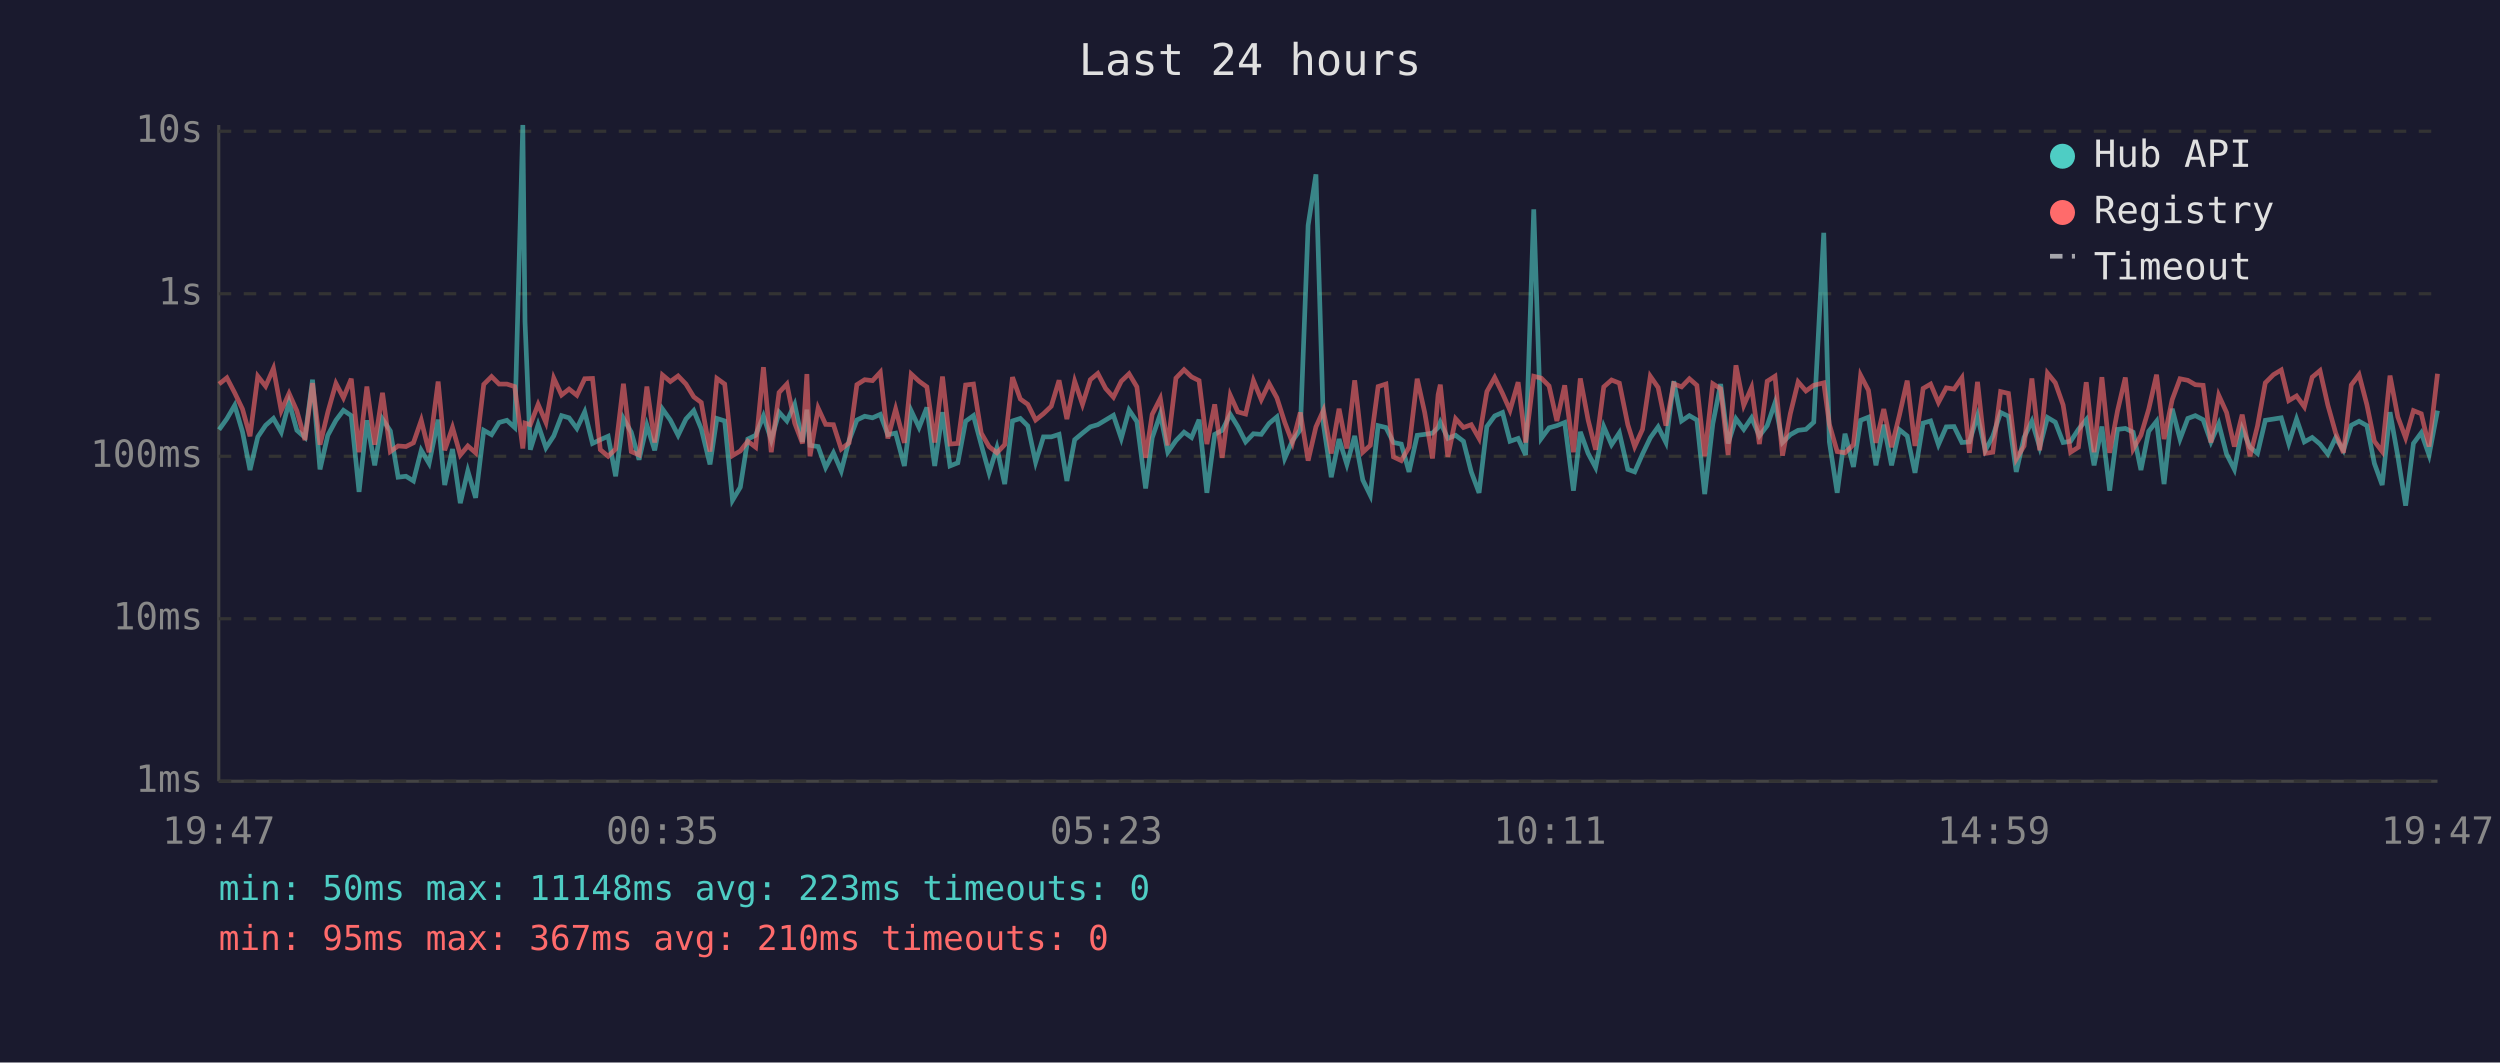
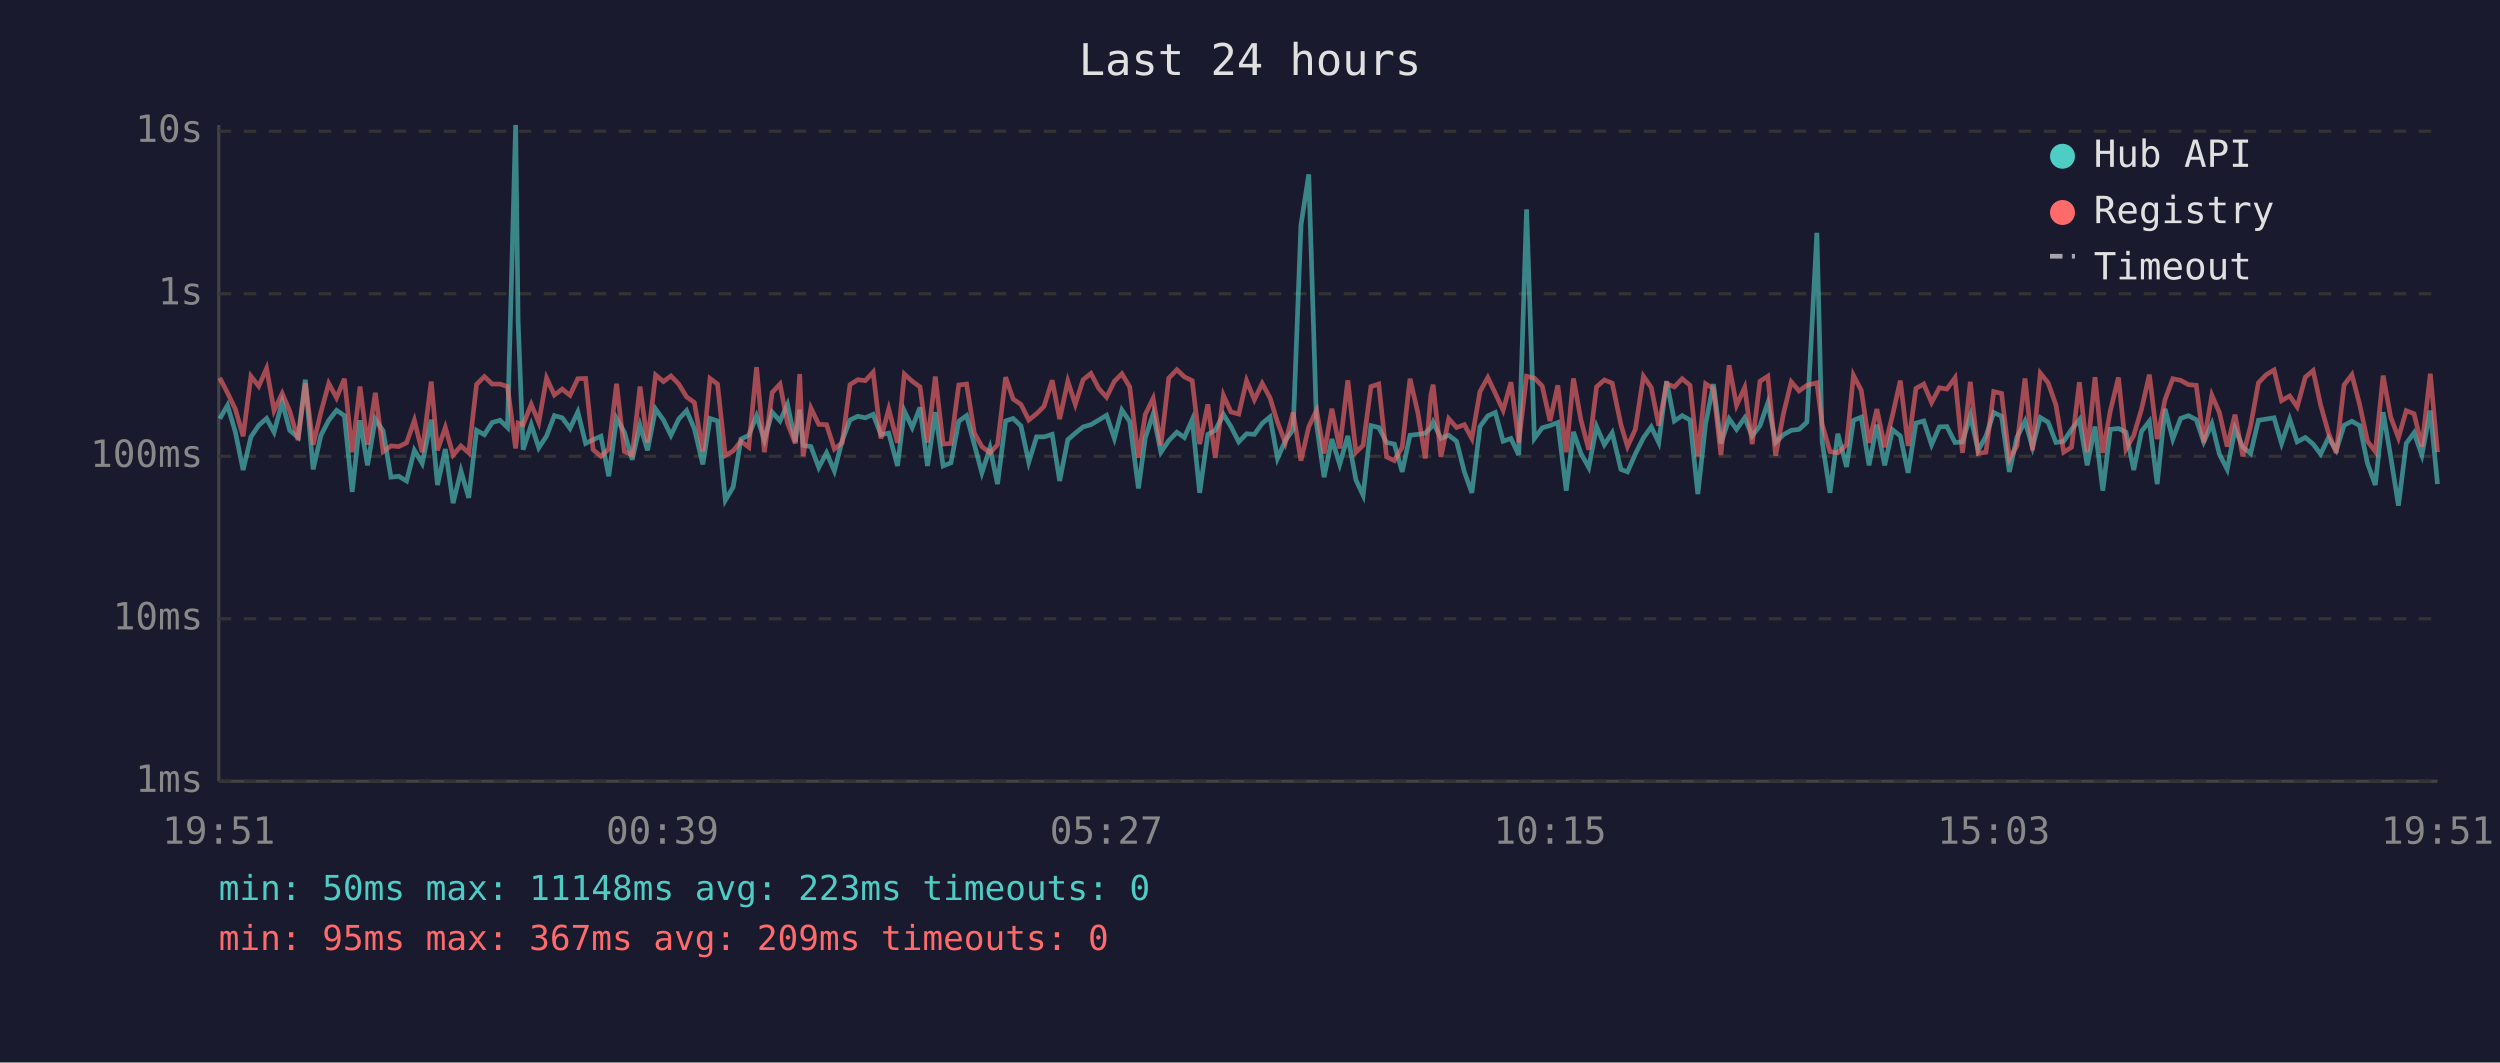
<svg xmlns="http://www.w3.org/2000/svg" viewBox="0 0 800 340" font-family="monospace" font-size="12">
  <rect width="800" height="340" fill="#1a1a2e" />
  <text x="400" y="24" fill="#e0e0e0" font-size="14" text-anchor="middle">Last 24 hours</text>
  <line x1="70" y1="40" x2="70" y2="250" stroke="#444" stroke-width="1" />
  <line x1="70" y1="250" x2="780" y2="250" stroke="#444" stroke-width="1" />
  <line x1="70" y1="250" x2="780" y2="250" stroke="#333" stroke-width="1" stroke-dasharray="4" />
  <text x="65" y="250" fill="#888" text-anchor="end" dominant-baseline="middle">1ms</text>
  <line x1="70" y1="198" x2="780" y2="198" stroke="#333" stroke-width="1" stroke-dasharray="4" />
  <text x="65" y="198" fill="#888" text-anchor="end" dominant-baseline="middle">10ms</text>
  <line x1="70" y1="146" x2="780" y2="146" stroke="#333" stroke-width="1" stroke-dasharray="4" />
  <text x="65" y="146" fill="#888" text-anchor="end" dominant-baseline="middle">100ms</text>
  <line x1="70" y1="94" x2="780" y2="94" stroke="#333" stroke-width="1" stroke-dasharray="4" />
  <text x="65" y="94" fill="#888" text-anchor="end" dominant-baseline="middle">1s</text>
  <line x1="70" y1="42" x2="780" y2="42" stroke="#333" stroke-width="1" stroke-dasharray="4" />
  <text x="65" y="42" fill="#888" text-anchor="end" dominant-baseline="middle">10s</text>
-   <text x="70" y="270" fill="#888" text-anchor="middle">19:47</text>
-   <text x="212" y="270" fill="#888" text-anchor="middle">00:35</text>
-   <text x="354" y="270" fill="#888" text-anchor="middle">05:23</text>
-   <text x="496" y="270" fill="#888" text-anchor="middle">10:11</text>
-   <text x="638" y="270" fill="#888" text-anchor="middle">14:59</text>
-   <text x="780" y="270" fill="#888" text-anchor="middle">19:47</text>
-   <polyline points="70.1,137.5 72.6,134.0 75.1,129.7 77.6,138.2 80.0,150.4 82.5,139.8 85.0,136.1 87.5,133.9 90.0,138.3 92.5,128.7 95.0,137.7 97.6,140.0 100.0,121.5 102.4,150.2 104.9,139.3 107.5,134.5 109.9,131.3 112.4,133.0 114.9,157.4 117.4,134.5 119.9,148.9 122.4,134.1 124.9,137.9 127.4,152.7 129.9,152.4 132.3,153.9 134.8,144.1 137.3,148.3 140.2,134.3 142.3,155.2 144.8,143.7 147.3,161.0 149.7,150.7 152.2,159.3 154.8,137.7 157.3,139.1 159.7,135.2 162.2,134.5 164.7,136.8 167.3,40.0 168.0,102.9 169.7,143.9 172.2,135.9 174.7,143.3 177.2,139.5 179.7,133.0 182.1,133.7 184.6,137.1 187.1,131.8 189.6,141.9 192.1,140.7 194.6,139.6 197.0,152.4 199.5,133.9 202.0,138.3 204.5,147.1 207.0,136.1 209.5,144.1 212.0,130.9 214.5,134.4 217.0,139.3 219.5,134.1 222.0,131.4 224.4,137.2 227.2,148.6 229.4,133.9 231.9,134.7 234.4,160.1 236.9,155.9 239.3,140.5 241.8,139.3 244.3,133.1 246.8,140.8 249.3,131.9 251.8,134.7 254.3,129.4 256.8,141.4 258.2,131.1 259.2,142.5 261.8,142.9 264.2,149.6 266.7,144.9 269.2,150.7 271.7,141.0 274.2,134.4 276.7,133.2 279.2,133.7 281.7,132.6 284.1,139.1 286.6,138.6 289.4,149.1 291.6,131.5 294.1,136.8 296.6,130.4 299.1,149.1 301.6,131.9 304.0,149.1 306.5,148.1 309.0,134.8 311.5,133.0 314.0,142.3 316.5,151.3 319.0,143.3 321.5,154.9 324.0,134.7 326.5,133.9 328.9,136.3 331.4,147.9 333.9,139.8 336.4,139.8 338.9,139.0 341.4,153.9 343.9,140.7 346.4,138.6 348.9,136.6 351.3,135.9 353.8,134.4 356.3,132.9 358.8,140.3 361.3,131.2 363.8,134.9 366.6,156.3 368.7,140.1 371.3,132.5 373.7,144.7 376.3,141.0 378.9,138.3 381.3,140.0 383.7,134.3 386.2,157.7 388.7,139.0 391.1,137.7 393.7,132.6 396.1,136.5 398.6,141.4 401.1,138.8 403.6,139.0 406.1,135.5 408.6,133.4 411.1,146.7 413.6,141.0 416.1,137.5 418.6,72.1 421.1,55.8 423.5,135.8 426.0,152.7 428.5,140.5 431.0,148.6 433.5,139.5 436.1,153.6 438.5,158.5 441.0,136.2 443.5,136.8 445.9,141.6 448.4,142.1 450.9,151.0 453.5,139.3 455.9,139.0 458.4,138.6 460.2,136.8 460.9,135.1 463.3,140.3 465.8,139.3 468.3,141.2 470.8,151.0 473.3,157.7 475.8,136.5 478.3,133.1 480.8,132.0 483.2,141.2 485.8,140.3 488.2,145.6 490.8,67.0 493.2,140.3 495.7,136.9 498.2,136.2 500.7,135.2 503.5,157.0 505.7,138.2 508.2,145.1 510.6,149.6 513.2,136.5 515.7,142.3 518.2,138.5 520.9,150.2 523.1,151.0 525.6,145.3 528.1,140.1 530.6,136.6 533.1,141.6 535.6,122.0 538.1,134.7 540.6,133.0 543.0,134.4 545.5,158.1 548.1,135.6 550.6,122.9 553.0,141.9 555.5,134.0 558.0,137.4 560.5,133.7 563.0,139.5 565.5,136.2 568.0,128.9 570.4,141.6 572.9,139.1 575.4,137.7 577.9,137.4 580.4,135.1 583.6,74.5 585.4,141.4 587.9,157.7 590.4,138.8 593.1,149.4 595.4,134.5 597.9,133.5 600.3,148.9 602.8,135.9 605.3,148.9 607.8,137.5 610.3,139.5 612.8,151.3 615.4,135.4 617.8,134.7 620.3,142.3 622.8,136.6 625.3,136.5 627.8,141.6 630.2,141.4 632.8,133.0 635.3,144.1 637.7,139.6 640.2,132.0 642.7,133.2 645.2,151.0 647.7,140.0 650.2,134.8 652.7,143.1 655.2,133.6 657.7,135.1 660.2,141.6 662.6,141.2 665.1,137.4 667.6,134.3 670.1,148.9 672.6,136.5 675.1,157.0 677.6,137.4 680.1,137.1 682.6,138.3 685.1,150.4 687.6,138.0 690.1,134.8 692.5,154.9 695.1,130.8 697.6,140.5 700.1,133.9 702.5,133.0 705.0,134.3 707.5,141.4 710.0,135.6 712.5,145.3 715.0,150.2 717.5,137.2 720.0,143.1 722.4,145.1 724.9,134.5 727.5,134.1 730.0,133.7 732.4,141.9 734.9,134.1 737.4,141.4 739.9,140.0 742.4,142.1 744.9,145.3 747.4,140.1 749.9,144.1 752.4,136.1 754.9,134.8 757.4,136.2 759.8,148.3 762.3,155.2 764.8,131.9 767.3,146.0 769.8,161.8 772.3,141.9 774.8,138.5 777.3,145.6 780.0,131.4" fill="none" stroke="#4ecdc4" stroke-width="1.5" opacity="0.6" />
-   <polyline points="70.1,122.9 72.6,120.9 75.1,125.7 77.6,130.9 80.0,139.6 82.5,120.4 85.0,123.6 87.5,117.9 90.0,131.4 92.5,125.9 95.0,131.5 97.6,140.8 100.0,122.6 102.4,142.3 104.9,131.9 107.5,122.7 109.9,127.3 112.4,121.2 114.9,144.7 117.4,123.7 119.9,142.3 122.4,125.7 124.9,144.5 127.4,142.7 129.9,142.9 132.3,141.7 134.8,134.5 137.3,144.7 140.2,122.1 142.3,144.1 144.8,136.8 147.3,145.6 149.7,142.7 152.2,144.9 154.8,123.0 157.3,120.5 159.7,122.9 162.2,122.9 164.7,123.7 167.3,143.5 168.0,135.4 169.7,135.9 172.2,129.4 174.7,135.2 177.2,121.0 179.7,126.4 182.1,124.5 184.6,126.5 187.1,121.2 189.6,121.1 192.1,143.9 194.6,146.0 197.0,143.7 199.5,122.8 202.0,144.5 204.5,145.6 207.0,123.7 209.5,141.6 212.0,120.0 214.5,122.1 217.0,120.3 219.5,122.9 222.0,127.0 224.4,128.8 227.2,144.5 229.4,121.1 231.9,122.9 234.4,145.8 236.9,144.3 239.3,141.2 241.8,143.1 244.3,117.5 246.8,144.7 249.3,125.6 251.8,122.9 254.3,135.4 256.8,141.9 258.2,119.7 259.2,146.0 261.8,130.6 264.2,135.8 266.7,135.9 269.2,143.7 271.7,141.7 274.2,123.1 276.7,121.5 279.2,121.8 281.7,119.1 284.1,140.3 286.6,130.9 289.4,141.7 291.6,119.7 294.1,122.0 296.6,123.8 299.1,141.6 301.6,120.5 304.0,142.1 306.5,141.9 309.0,123.2 311.5,122.9 314.0,138.6 316.5,142.9 319.0,144.9 321.5,142.3 324.0,120.7 326.5,127.7 328.9,129.4 331.4,134.4 333.9,132.4 336.4,130.0 338.9,121.7 341.4,134.1 343.9,122.0 346.4,129.4 348.9,121.5 351.3,119.5 353.8,124.3 356.3,127.1 358.8,122.0 361.3,119.6 363.8,123.8 366.6,146.5 368.7,132.6 371.3,127.5 373.7,142.5 376.3,121.0 378.9,118.3 381.3,120.6 383.7,121.8 386.2,142.1 388.7,129.4 391.1,146.5 393.7,126.5 396.1,131.8 398.6,132.5 401.1,121.8 403.6,127.9 406.1,122.7 408.6,127.3 411.1,135.1 413.6,141.7 416.1,132.0 418.6,147.4 421.1,136.6 423.5,131.3 426.0,145.1 428.5,130.8 431.0,143.5 433.5,121.7 436.1,144.7 438.5,142.5 441.0,123.7 443.5,122.9 445.9,146.2 448.4,147.4 450.9,143.1 453.5,121.2 455.9,132.0 458.4,146.7 460.2,126.3 460.9,123.1 463.3,146.2 465.8,134.0 468.3,136.8 470.8,135.9 473.3,140.3 475.8,125.3 478.3,120.8 480.8,125.9 483.2,131.3 485.8,122.3 488.2,141.6 490.8,120.4 493.2,121.0 495.7,123.5 498.2,134.7 500.7,123.3 503.5,144.7 505.7,121.1 508.2,134.4 510.6,143.9 513.2,123.8 515.7,121.6 518.2,122.6 520.9,135.9 523.1,142.9 525.6,137.4 528.1,120.4 530.6,124.0 533.1,136.2 535.6,122.8 538.1,123.8 540.6,121.2 543.0,123.3 545.5,146.0 548.1,122.8 550.6,124.4 553.0,145.6 555.5,116.9 558.0,129.7 560.5,124.0 563.0,142.1 565.5,122.0 568.0,120.4 570.4,145.8 572.9,132.4 575.4,122.2 577.9,125.1 580.4,123.3 583.6,122.5 585.4,135.8 587.9,144.5 590.4,144.9 593.1,142.3 595.4,120.1 597.9,124.9 600.3,141.7 602.8,130.9 605.3,143.1 607.8,132.9 610.3,121.8 612.8,142.7 615.4,124.3 617.8,122.9 620.3,128.8 622.8,124.1 625.3,124.5 627.8,120.9 630.2,144.9 632.8,122.2 635.3,145.1 637.7,144.7 640.2,125.3 642.7,125.9 645.2,146.9 647.7,142.7 650.2,121.1 652.7,144.1 655.2,119.4 657.7,122.5 660.2,129.6 662.6,144.7 665.1,143.1 667.6,122.3 670.1,144.7 672.6,120.7 675.1,144.9 677.6,131.5 680.1,120.8 682.6,143.7 685.1,139.3 687.6,130.9 690.1,119.9 692.5,140.5 695.1,127.9 697.6,121.2 700.1,121.7 702.5,123.1 705.0,123.3 707.5,141.6 710.0,126.5 712.5,132.0 715.0,142.9 717.5,132.7 720.0,146.0 722.4,136.3 724.9,122.5 727.5,119.9 730.0,118.4 732.4,128.2 734.9,126.7 737.4,130.2 739.9,120.7 742.4,118.6 744.9,129.6 747.4,138.5 749.9,144.9 752.4,123.2 754.9,119.9 757.4,129.5 759.8,141.2 762.3,144.5 764.8,120.2 767.3,133.4 769.8,140.1 772.3,131.4 774.8,132.4 777.3,142.9 780.0,119.6" fill="none" stroke="#ff6b6b" stroke-width="1.5" opacity="0.6" />
+   <text x="70" y="270" fill="#888" text-anchor="middle">19:51</text>
+   <text x="212" y="270" fill="#888" text-anchor="middle">00:39</text>
+   <text x="354" y="270" fill="#888" text-anchor="middle">05:27</text>
+   <text x="496" y="270" fill="#888" text-anchor="middle">10:15</text>
+   <text x="638" y="270" fill="#888" text-anchor="middle">15:03</text>
+   <text x="780" y="270" fill="#888" text-anchor="middle">19:51</text>
+   <polyline points="70.3,134.0 72.8,129.7 75.3,138.2 77.8,150.4 80.3,139.8 82.8,136.1 85.3,133.9 87.7,138.3 90.3,128.7 92.7,137.7 95.4,140.0 97.7,121.5 100.2,150.2 102.7,139.3 105.2,134.5 107.7,131.3 110.2,133.0 112.7,157.4 115.2,134.5 117.6,148.9 120.1,134.1 122.6,137.9 125.1,152.7 127.6,152.4 130.1,153.9 132.6,144.1 135.1,148.3 138.0,134.3 140.0,155.2 142.5,143.7 145.0,161.0 147.5,150.7 150.0,159.3 152.5,137.7 155.0,139.1 157.5,135.2 160.0,134.5 162.4,136.8 165.0,40.0 165.8,102.9 167.4,143.9 170.0,135.9 172.4,143.3 174.9,139.5 177.4,133.0 179.9,133.7 182.4,137.1 184.9,131.8 187.4,141.9 189.8,140.7 192.3,139.6 194.8,152.4 197.3,133.9 199.8,138.3 202.3,147.1 204.8,136.1 207.2,144.1 209.8,130.9 212.3,134.4 214.7,139.3 217.2,134.1 219.7,131.4 222.2,137.2 224.9,148.6 227.2,133.9 229.6,134.7 232.1,160.1 234.6,155.9 237.1,140.5 239.6,139.3 242.1,133.1 244.6,140.8 247.1,131.9 249.6,134.7 252.0,129.4 254.5,141.4 255.9,131.1 257.0,142.5 259.5,142.9 262.0,149.6 264.5,144.9 267.0,150.7 269.5,141.0 272.0,134.4 274.5,133.2 276.9,133.7 279.4,132.6 281.9,139.1 284.4,138.6 287.2,149.1 289.4,131.5 291.9,136.8 294.4,130.4 296.8,149.1 299.3,131.9 301.8,149.1 304.3,148.1 306.8,134.8 309.3,133.0 311.8,142.3 314.2,151.3 316.8,143.3 319.2,154.9 321.8,134.7 324.2,133.9 326.7,136.3 329.2,147.9 331.7,139.8 334.1,139.8 336.7,139.0 339.1,153.9 341.7,140.7 344.1,138.6 346.6,136.6 349.1,135.9 351.6,134.4 354.1,132.9 356.6,140.3 359.0,131.2 361.5,134.9 364.3,156.3 366.5,140.1 369.0,132.5 371.5,144.7 374.0,141.0 376.6,138.3 379.0,140.0 381.5,134.3 383.9,157.7 386.5,139.0 388.9,137.7 391.5,132.6 393.9,136.5 396.4,141.4 398.9,138.8 401.4,139.0 403.9,135.5 406.4,133.4 408.8,146.7 411.3,141.0 413.8,137.5 416.3,72.1 418.8,55.8 421.3,135.8 423.7,152.7 426.2,140.5 428.7,148.6 431.3,139.5 433.9,153.6 436.2,158.5 438.7,136.2 441.2,136.8 443.7,141.6 446.2,142.1 448.7,151.0 451.2,139.3 453.7,139.0 456.1,138.6 457.9,136.8 458.6,135.1 461.1,140.3 463.6,139.3 466.1,141.2 468.6,151.0 471.0,157.7 473.6,136.5 476.1,133.1 478.5,132.0 481.0,141.2 483.5,140.3 486.0,145.6 488.5,67.0 491.0,140.3 493.5,136.9 496.0,136.2 498.5,135.2 501.2,157.0 503.5,138.2 505.9,145.1 508.4,149.6 510.9,136.5 513.4,142.3 515.9,138.5 518.7,150.2 520.8,151.0 523.3,145.3 525.9,140.1 528.4,136.6 530.8,141.6 533.3,122.0 535.8,134.7 538.3,133.0 540.8,134.4 543.3,158.1 545.8,135.6 548.3,122.9 550.7,141.9 553.3,134.0 555.7,137.4 558.3,133.7 560.7,139.5 563.2,136.2 565.7,128.9 568.2,141.6 570.7,139.1 573.2,137.7 575.7,137.4 578.2,135.1 581.4,74.5 583.1,141.4 585.6,157.7 588.1,138.8 590.9,149.4 593.1,134.5 595.6,133.5 598.1,148.9 600.6,135.9 603.1,148.9 605.6,137.5 608.1,139.5 610.6,151.3 613.1,135.4 615.6,134.7 618.1,142.3 620.6,136.6 623.0,136.5 625.6,141.6 628.0,141.4 630.5,133.0 633.0,144.1 635.5,139.6 638.0,132.0 640.5,133.2 643.0,151.0 645.4,140.0 648.0,134.8 650.4,143.1 652.9,133.6 655.4,135.1 657.9,141.6 660.4,141.2 662.9,137.4 665.4,134.3 667.9,148.9 670.4,136.5 672.9,157.0 675.3,137.4 677.9,137.1 680.3,138.3 682.8,150.4 685.3,138.0 687.8,134.8 690.3,154.9 692.8,130.8 695.3,140.5 697.8,133.9 700.3,133.0 702.8,134.3 705.2,141.4 707.8,135.6 710.2,145.3 712.7,150.2 715.2,137.2 717.7,143.1 720.2,145.1 722.7,134.5 725.2,134.1 727.7,133.7 730.1,141.9 732.7,134.1 735.1,141.4 737.7,140.0 740.2,142.1 742.6,145.3 745.1,140.1 747.6,144.1 750.1,136.1 752.6,134.8 755.1,136.2 757.6,148.3 760.1,155.2 762.6,131.9 765.0,146.0 767.5,161.8 770.0,141.9 772.5,138.5 775.0,145.6 777.7,131.4 780.0,154.9" fill="none" stroke="#4ecdc4" stroke-width="1.5" opacity="0.6" />
+   <polyline points="70.3,120.9 72.8,125.7 75.3,130.9 77.8,139.6 80.3,120.4 82.8,123.6 85.3,117.9 87.7,131.4 90.3,125.9 92.7,131.5 95.4,140.8 97.7,122.6 100.2,142.3 102.7,131.9 105.2,122.7 107.7,127.3 110.2,121.2 112.7,144.7 115.2,123.7 117.6,142.3 120.1,125.7 122.6,144.5 125.1,142.7 127.6,142.9 130.1,141.7 132.6,134.5 135.1,144.7 138.0,122.1 140.0,144.1 142.5,136.8 145.0,145.6 147.5,142.7 150.0,144.9 152.5,123.0 155.0,120.5 157.5,122.9 160.0,122.9 162.4,123.7 165.0,143.5 165.8,135.4 167.4,135.9 170.0,129.4 172.4,135.2 174.9,121.0 177.4,126.4 179.9,124.5 182.4,126.5 184.9,121.2 187.4,121.1 189.8,143.9 192.3,146.0 194.8,143.7 197.3,122.8 199.8,144.5 202.3,145.6 204.8,123.7 207.2,141.6 209.8,120.0 212.3,122.1 214.7,120.3 217.2,122.9 219.7,127.0 222.2,128.8 224.9,144.5 227.2,121.1 229.6,122.9 232.1,145.8 234.6,144.3 237.1,141.2 239.6,143.1 242.1,117.5 244.6,144.7 247.1,125.6 249.6,122.9 252.0,135.4 254.5,141.9 255.9,119.7 257.0,146.0 259.5,130.6 262.0,135.8 264.5,135.9 267.0,143.7 269.5,141.7 272.0,123.1 274.5,121.5 276.9,121.8 279.4,119.1 281.9,140.3 284.4,130.9 287.2,141.7 289.4,119.7 291.9,122.0 294.4,123.8 296.8,141.6 299.3,120.5 301.8,142.1 304.3,141.9 306.8,123.2 309.3,122.9 311.8,138.6 314.2,142.9 316.8,144.9 319.2,142.3 321.8,120.7 324.2,127.7 326.7,129.4 329.2,134.4 331.7,132.4 334.1,130.0 336.7,121.7 339.1,134.1 341.7,122.0 344.1,129.4 346.6,121.5 349.1,119.5 351.6,124.3 354.1,127.1 356.6,122.0 359.0,119.6 361.5,123.8 364.3,146.5 366.5,132.6 369.0,127.5 371.5,142.5 374.0,121.0 376.6,118.3 379.0,120.6 381.5,121.8 383.9,142.1 386.5,129.4 388.9,146.5 391.5,126.5 393.9,131.8 396.4,132.5 398.9,121.8 401.4,127.9 403.9,122.7 406.4,127.3 408.8,135.1 411.3,141.7 413.8,132.0 416.3,147.4 418.8,136.6 421.3,131.3 423.7,145.1 426.2,130.8 428.7,143.5 431.3,121.7 433.9,144.7 436.2,142.5 438.7,123.7 441.2,122.9 443.7,146.2 446.2,147.4 448.7,143.1 451.2,121.2 453.7,132.0 456.1,146.7 457.9,126.3 458.6,123.1 461.1,146.2 463.6,134.0 466.1,136.8 468.6,135.9 471.0,140.3 473.6,125.3 476.1,120.8 478.5,125.9 481.0,131.3 483.5,122.3 486.0,141.6 488.5,120.4 491.0,121.0 493.5,123.5 496.0,134.7 498.5,123.3 501.2,144.7 503.5,121.1 505.9,134.4 508.4,143.9 510.9,123.8 513.4,121.6 515.9,122.6 518.7,135.9 520.8,142.9 523.3,137.4 525.9,120.4 528.4,124.0 530.8,136.2 533.3,122.8 535.8,123.8 538.3,121.2 540.8,123.3 543.3,146.0 545.8,122.8 548.3,124.4 550.7,145.6 553.3,116.9 555.7,129.7 558.3,124.0 560.7,142.1 563.2,122.0 565.7,120.4 568.2,145.8 570.7,132.4 573.2,122.2 575.7,125.1 578.2,123.3 581.4,122.5 583.1,135.8 585.6,144.5 588.1,144.9 590.9,142.3 593.1,120.1 595.6,124.9 598.1,141.7 600.6,130.9 603.1,143.1 605.6,132.9 608.1,121.8 610.6,142.7 613.1,124.3 615.6,122.9 618.1,128.8 620.6,124.1 623.0,124.5 625.6,120.9 628.0,144.9 630.5,122.2 633.0,145.1 635.5,144.7 638.0,125.3 640.5,125.9 643.0,146.9 645.4,142.7 648.0,121.1 650.4,144.1 652.9,119.4 655.4,122.5 657.9,129.6 660.4,144.7 662.9,143.1 665.4,122.3 667.9,144.7 670.4,120.7 672.9,144.9 675.3,131.5 677.9,120.8 680.3,143.7 682.8,139.3 685.3,130.9 687.8,119.9 690.3,140.5 692.8,127.9 695.3,121.2 697.8,121.7 700.3,123.1 702.8,123.3 705.2,141.6 707.8,126.5 710.2,132.0 712.7,142.9 715.2,132.7 717.7,146.0 720.2,136.3 722.7,122.5 725.2,119.9 727.7,118.4 730.1,128.2 732.7,126.7 735.1,130.2 737.7,120.7 740.2,118.6 742.6,129.6 745.1,138.5 747.6,144.9 750.1,123.2 752.6,119.9 755.1,129.5 757.6,141.2 760.1,144.5 762.6,120.2 765.0,133.4 767.5,140.1 770.0,131.4 772.5,132.4 775.0,142.9 777.7,119.6 780.0,144.7" fill="none" stroke="#ff6b6b" stroke-width="1.5" opacity="0.6" />
  <circle cx="660" cy="50" r="4" fill="#4ecdc4" />
  <text x="670" y="50" fill="#e0e0e0" dominant-baseline="middle">Hub API</text>
  <circle cx="660" cy="68" r="4" fill="#ff6b6b" />
  <text x="670" y="68" fill="#e0e0e0" dominant-baseline="middle">Registry</text>
  <line x1="656" y1="82" x2="664" y2="82" stroke="#e0e0e0" stroke-width="1.5" stroke-dasharray="4,3" opacity="0.7" />
  <text x="670" y="86" fill="#e0e0e0" dominant-baseline="middle">Timeout</text>
  <text x="70" y="288" fill="#4ecdc4" font-size="11">min: 50ms  max: 11148ms  avg: 223ms  timeouts: 0</text>
-   <text x="70" y="304" fill="#ff6b6b" font-size="11">min: 95ms  max: 367ms  avg: 210ms  timeouts: 0</text>
+   <text x="70" y="304" fill="#ff6b6b" font-size="11">min: 95ms  max: 367ms  avg: 209ms  timeouts: 0</text>
</svg>
